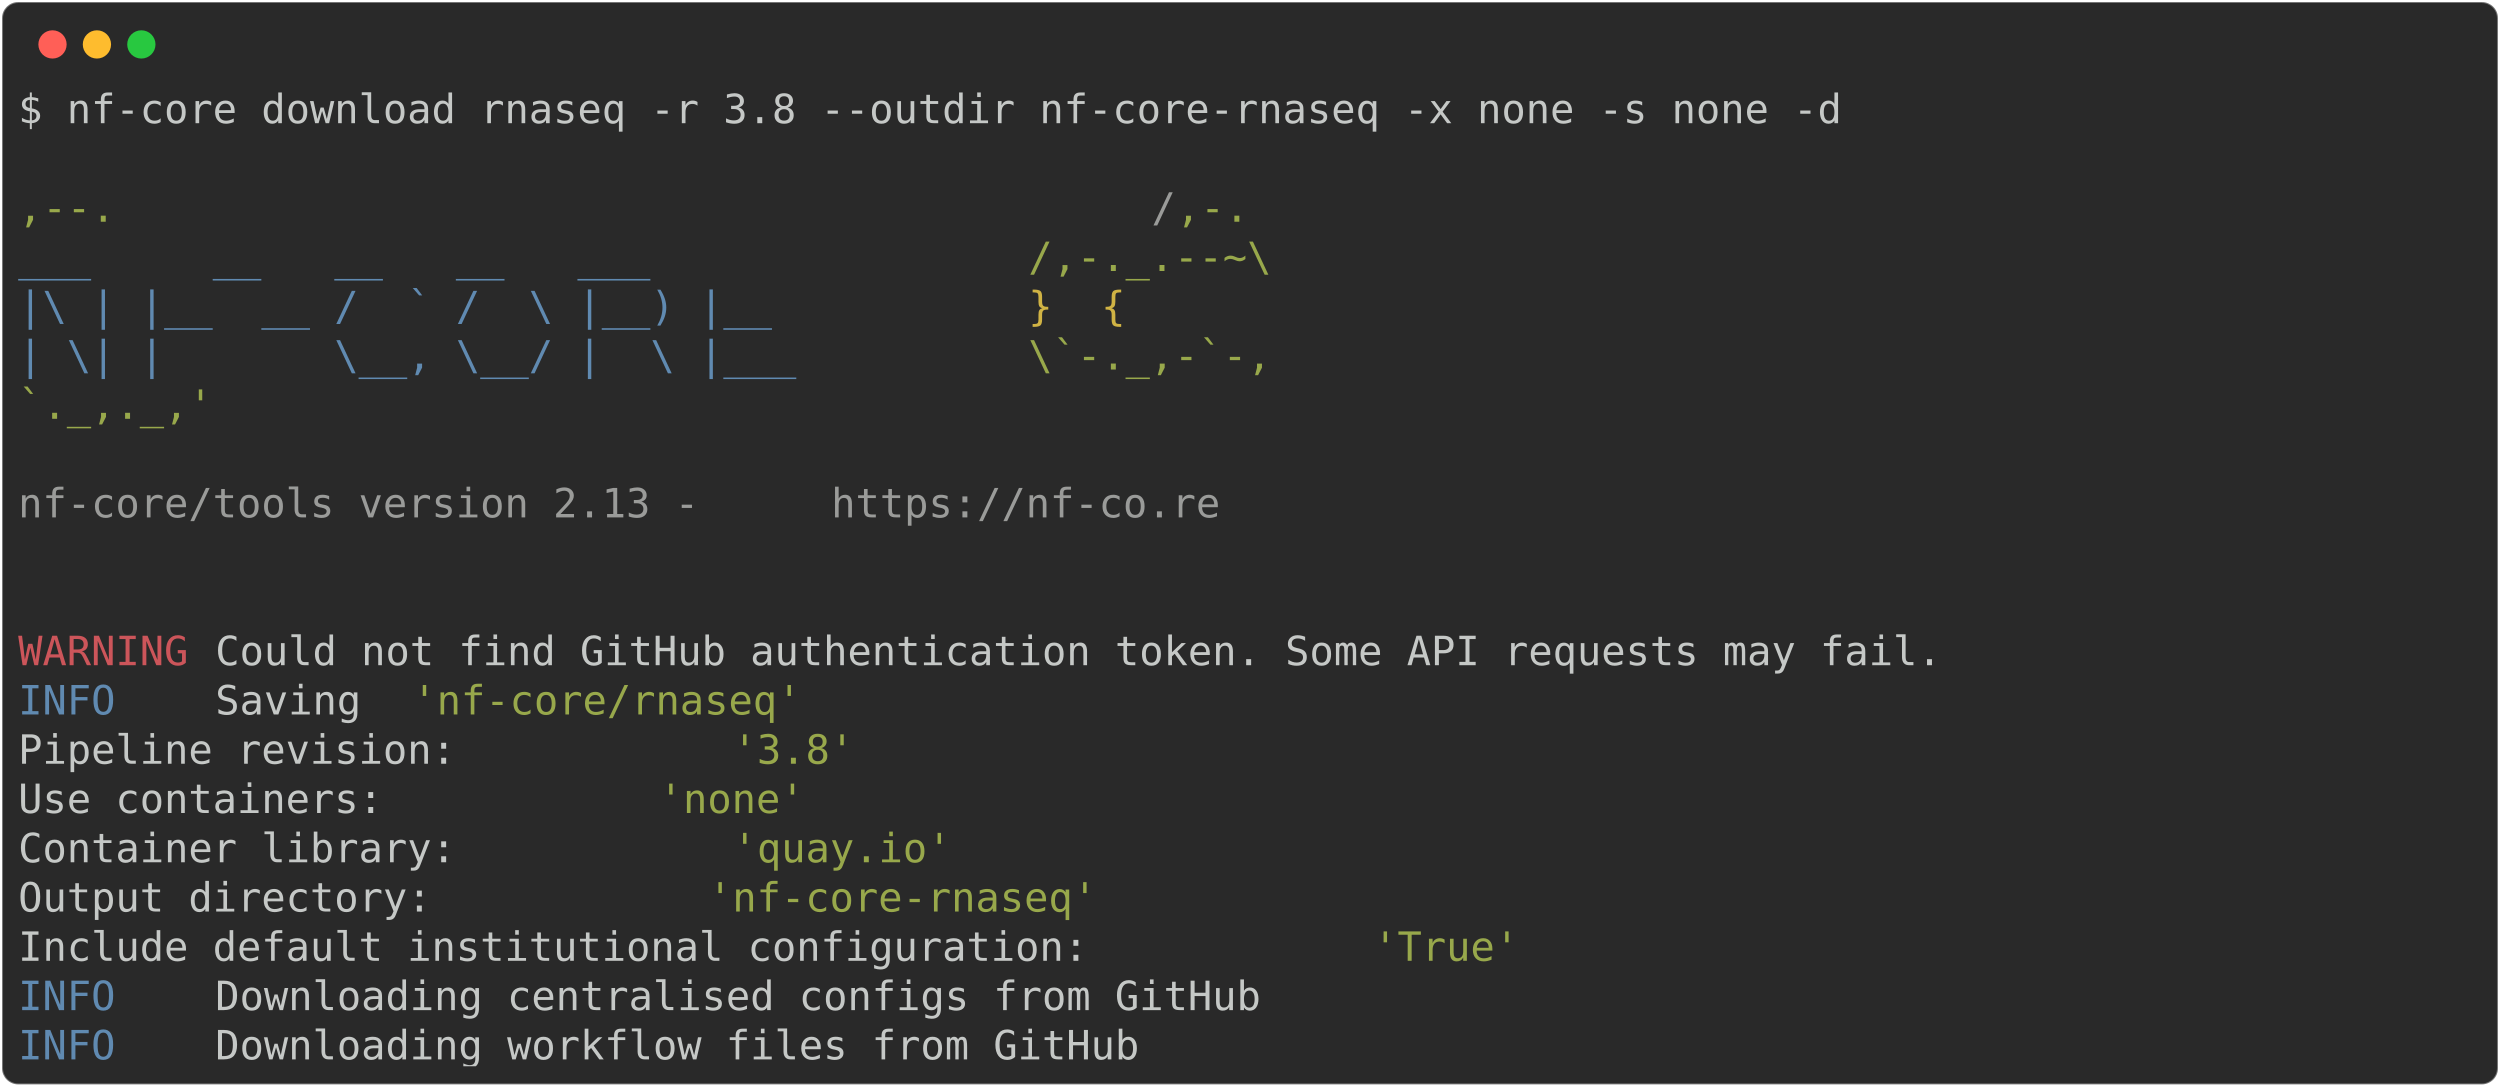
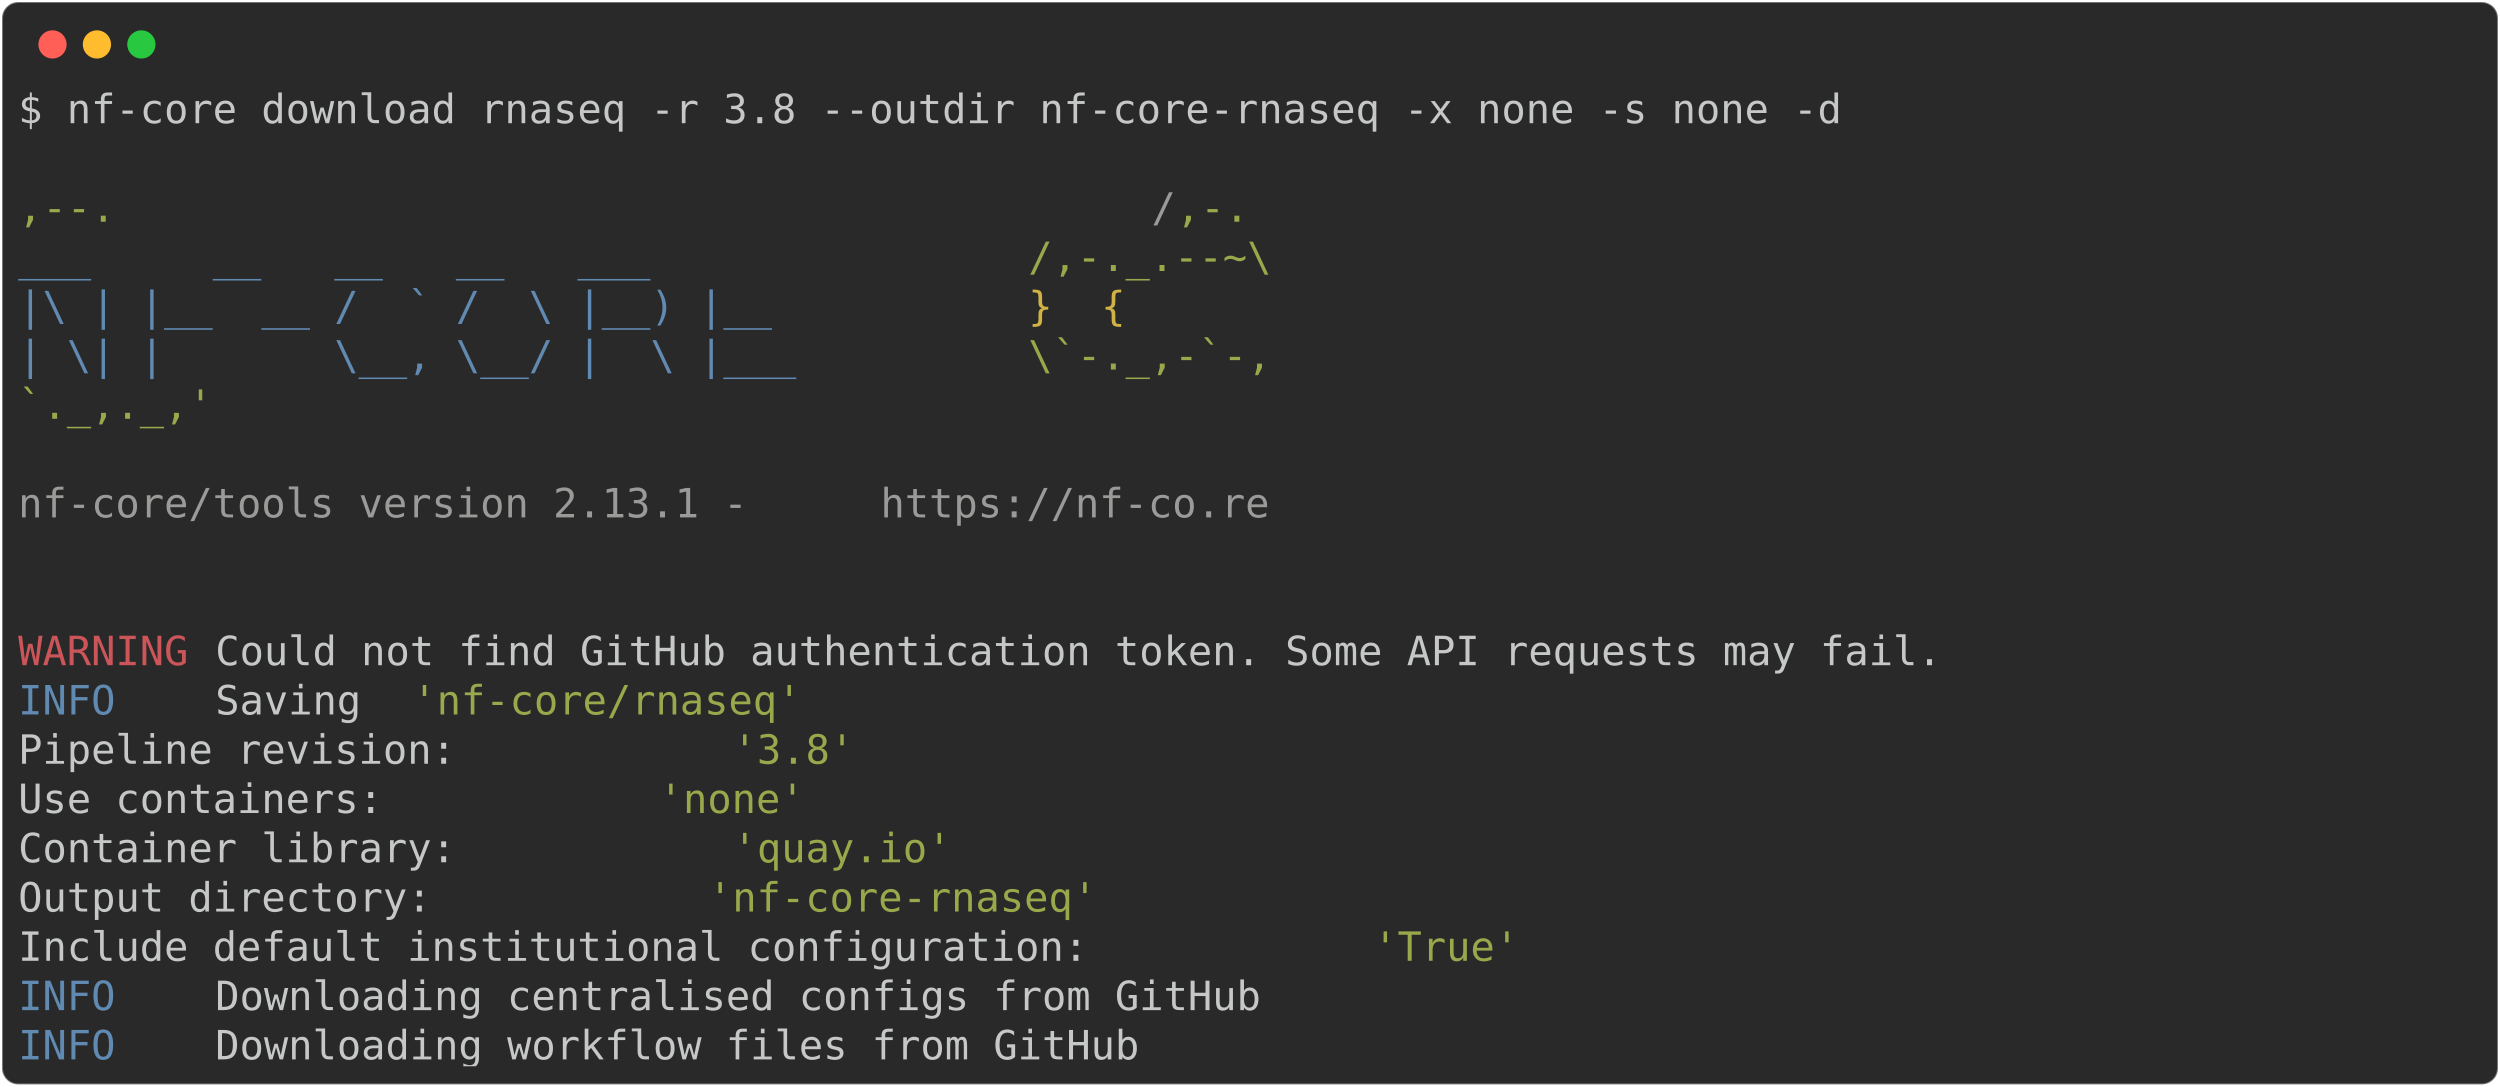
<svg xmlns="http://www.w3.org/2000/svg" class="rich-terminal" viewBox="0 0 1238 538.0">
  <style>

    @font-face {
        font-family: "Fira Code";
        src: local("FiraCode-Regular"),
                url("https://cdnjs.cloudflare.com/ajax/libs/firacode/6.2.0/woff2/FiraCode-Regular.woff2") format("woff2"),
                url("https://cdnjs.cloudflare.com/ajax/libs/firacode/6.2.0/woff/FiraCode-Regular.woff") format("woff");
        font-style: normal;
        font-weight: 400;
    }
    @font-face {
        font-family: "Fira Code";
        src: local("FiraCode-Bold"),
                url("https://cdnjs.cloudflare.com/ajax/libs/firacode/6.2.0/woff2/FiraCode-Bold.woff2") format("woff2"),
                url("https://cdnjs.cloudflare.com/ajax/libs/firacode/6.2.0/woff/FiraCode-Bold.woff") format("woff");
        font-style: bold;
        font-weight: 700;
    }

-     .terminal-2088037745-matrix {
+     .terminal-2899766736-matrix {
        font-family: Fira Code, monospace;
        font-size: 20px;
        line-height: 24.4px;
        font-variant-east-asian: full-width;
    }

-     .terminal-2088037745-title {
+     .terminal-2899766736-title {
        font-size: 18px;
        font-weight: bold;
        font-family: arial;
    }

-     .terminal-2088037745-r1 { fill: #c5c8c6 }
- .terminal-2088037745-r2 { fill: #98a84b }
- .terminal-2088037745-r3 { fill: #9a9b99 }
- .terminal-2088037745-r4 { fill: #608ab1 }
- .terminal-2088037745-r5 { fill: #d0b344 }
- .terminal-2088037745-r6 { fill: #cc555a }
+     .terminal-2899766736-r1 { fill: #c5c8c6 }
+ .terminal-2899766736-r2 { fill: #98a84b }
+ .terminal-2899766736-r3 { fill: #9a9b99 }
+ .terminal-2899766736-r4 { fill: #608ab1 }
+ .terminal-2899766736-r5 { fill: #d0b344 }
+ .terminal-2899766736-r6 { fill: #cc555a }
    </style>
  <defs>
-     <clipPath id="terminal-2088037745-clip-terminal">
+     <clipPath id="terminal-2899766736-clip-terminal">
      <rect x="0" y="0" width="1219.0" height="487.0" />
    </clipPath>
-     <clipPath id="terminal-2088037745-line-0">
+     <clipPath id="terminal-2899766736-line-0">
      <rect x="0" y="1.5" width="1220" height="24.65" />
    </clipPath>
-     <clipPath id="terminal-2088037745-line-1">
+     <clipPath id="terminal-2899766736-line-1">
      <rect x="0" y="25.9" width="1220" height="24.65" />
    </clipPath>
-     <clipPath id="terminal-2088037745-line-2">
+     <clipPath id="terminal-2899766736-line-2">
      <rect x="0" y="50.3" width="1220" height="24.65" />
    </clipPath>
-     <clipPath id="terminal-2088037745-line-3">
+     <clipPath id="terminal-2899766736-line-3">
      <rect x="0" y="74.7" width="1220" height="24.65" />
    </clipPath>
-     <clipPath id="terminal-2088037745-line-4">
+     <clipPath id="terminal-2899766736-line-4">
      <rect x="0" y="99.1" width="1220" height="24.65" />
    </clipPath>
-     <clipPath id="terminal-2088037745-line-5">
+     <clipPath id="terminal-2899766736-line-5">
      <rect x="0" y="123.5" width="1220" height="24.65" />
    </clipPath>
-     <clipPath id="terminal-2088037745-line-6">
+     <clipPath id="terminal-2899766736-line-6">
      <rect x="0" y="147.9" width="1220" height="24.65" />
    </clipPath>
-     <clipPath id="terminal-2088037745-line-7">
+     <clipPath id="terminal-2899766736-line-7">
      <rect x="0" y="172.3" width="1220" height="24.65" />
    </clipPath>
-     <clipPath id="terminal-2088037745-line-8">
+     <clipPath id="terminal-2899766736-line-8">
      <rect x="0" y="196.7" width="1220" height="24.65" />
    </clipPath>
-     <clipPath id="terminal-2088037745-line-9">
+     <clipPath id="terminal-2899766736-line-9">
      <rect x="0" y="221.1" width="1220" height="24.65" />
    </clipPath>
-     <clipPath id="terminal-2088037745-line-10">
+     <clipPath id="terminal-2899766736-line-10">
      <rect x="0" y="245.5" width="1220" height="24.65" />
    </clipPath>
-     <clipPath id="terminal-2088037745-line-11">
+     <clipPath id="terminal-2899766736-line-11">
      <rect x="0" y="269.9" width="1220" height="24.65" />
    </clipPath>
-     <clipPath id="terminal-2088037745-line-12">
+     <clipPath id="terminal-2899766736-line-12">
      <rect x="0" y="294.3" width="1220" height="24.65" />
    </clipPath>
-     <clipPath id="terminal-2088037745-line-13">
+     <clipPath id="terminal-2899766736-line-13">
      <rect x="0" y="318.7" width="1220" height="24.65" />
    </clipPath>
-     <clipPath id="terminal-2088037745-line-14">
+     <clipPath id="terminal-2899766736-line-14">
      <rect x="0" y="343.1" width="1220" height="24.65" />
    </clipPath>
-     <clipPath id="terminal-2088037745-line-15">
+     <clipPath id="terminal-2899766736-line-15">
      <rect x="0" y="367.5" width="1220" height="24.65" />
    </clipPath>
-     <clipPath id="terminal-2088037745-line-16">
+     <clipPath id="terminal-2899766736-line-16">
      <rect x="0" y="391.9" width="1220" height="24.65" />
    </clipPath>
-     <clipPath id="terminal-2088037745-line-17">
+     <clipPath id="terminal-2899766736-line-17">
      <rect x="0" y="416.3" width="1220" height="24.65" />
    </clipPath>
-     <clipPath id="terminal-2088037745-line-18">
+     <clipPath id="terminal-2899766736-line-18">
      <rect x="0" y="440.7" width="1220" height="24.65" />
    </clipPath>
  </defs>
  <rect fill="#292929" stroke="rgba(255,255,255,0.35)" stroke-width="1" x="1" y="1" width="1236" height="536" rx="8" />
  <g transform="translate(26,22)">
    <circle cx="0" cy="0" r="7" fill="#ff5f57" />
    <circle cx="22" cy="0" r="7" fill="#febc2e" />
    <circle cx="44" cy="0" r="7" fill="#28c840" />
  </g>
-   <g transform="translate(9, 41)" clip-path="url(#terminal-2088037745-clip-terminal)">
-     <g class="terminal-2088037745-matrix">
-       <text class="terminal-2088037745-r1" x="0" y="20" textLength="915" clip-path="url(#terminal-2088037745-line-0)">$ nf-core download rnaseq -r 3.8 --outdir nf-core-rnaseq -x none -s none -d</text>
-       <text class="terminal-2088037745-r1" x="1220" y="20" textLength="12.2" clip-path="url(#terminal-2088037745-line-0)">
+   <g transform="translate(9, 41)" clip-path="url(#terminal-2899766736-clip-terminal)">
+     <g class="terminal-2899766736-matrix">
+       <text class="terminal-2899766736-r1" x="0" y="20" textLength="915" clip-path="url(#terminal-2899766736-line-0)">$ nf-core download rnaseq -r 3.8 --outdir nf-core-rnaseq -x none -s none -d</text>
+       <text class="terminal-2899766736-r1" x="1220" y="20" textLength="12.2" clip-path="url(#terminal-2899766736-line-0)">
</text>
-       <text class="terminal-2088037745-r1" x="1220" y="44.4" textLength="12.2" clip-path="url(#terminal-2088037745-line-1)">
+       <text class="terminal-2899766736-r1" x="1220" y="44.4" textLength="12.2" clip-path="url(#terminal-2899766736-line-1)">
</text>
-       <text class="terminal-2088037745-r2" x="0" y="68.8" textLength="561.2" clip-path="url(#terminal-2088037745-line-2)">                                          ,--.</text>
-       <text class="terminal-2088037745-r3" x="561.2" y="68.8" textLength="12.2" clip-path="url(#terminal-2088037745-line-2)">/</text>
-       <text class="terminal-2088037745-r2" x="573.4" y="68.8" textLength="36.6" clip-path="url(#terminal-2088037745-line-2)">,-.</text>
-       <text class="terminal-2088037745-r1" x="1220" y="68.8" textLength="12.2" clip-path="url(#terminal-2088037745-line-2)">
+       <text class="terminal-2899766736-r2" x="0" y="68.8" textLength="561.2" clip-path="url(#terminal-2899766736-line-2)">                                          ,--.</text>
+       <text class="terminal-2899766736-r3" x="561.2" y="68.8" textLength="12.2" clip-path="url(#terminal-2899766736-line-2)">/</text>
+       <text class="terminal-2899766736-r2" x="573.4" y="68.8" textLength="36.6" clip-path="url(#terminal-2899766736-line-2)">,-.</text>
+       <text class="terminal-2899766736-r1" x="1220" y="68.8" textLength="12.2" clip-path="url(#terminal-2899766736-line-2)">
</text>
-       <text class="terminal-2088037745-r4" x="0" y="93.2" textLength="500.2" clip-path="url(#terminal-2088037745-line-3)">          ___     __   __   __   ___     </text>
-       <text class="terminal-2088037745-r2" x="500.2" y="93.2" textLength="122" clip-path="url(#terminal-2088037745-line-3)">/,-._.--~\</text>
-       <text class="terminal-2088037745-r1" x="1220" y="93.2" textLength="12.2" clip-path="url(#terminal-2088037745-line-3)">
+       <text class="terminal-2899766736-r4" x="0" y="93.2" textLength="500.2" clip-path="url(#terminal-2899766736-line-3)">          ___     __   __   __   ___     </text>
+       <text class="terminal-2899766736-r2" x="500.2" y="93.2" textLength="122" clip-path="url(#terminal-2899766736-line-3)">/,-._.--~\</text>
+       <text class="terminal-2899766736-r1" x="1220" y="93.2" textLength="12.2" clip-path="url(#terminal-2899766736-line-3)">
</text>
-       <text class="terminal-2088037745-r4" x="0" y="117.6" textLength="500.2" clip-path="url(#terminal-2088037745-line-4)">    |\ | |__  __ /  ` /  \ |__) |__      </text>
-       <text class="terminal-2088037745-r5" x="500.2" y="117.6" textLength="85.4" clip-path="url(#terminal-2088037745-line-4)">   }  {</text>
-       <text class="terminal-2088037745-r1" x="1220" y="117.6" textLength="12.2" clip-path="url(#terminal-2088037745-line-4)">
+       <text class="terminal-2899766736-r4" x="0" y="117.6" textLength="500.2" clip-path="url(#terminal-2899766736-line-4)">    |\ | |__  __ /  ` /  \ |__) |__      </text>
+       <text class="terminal-2899766736-r5" x="500.2" y="117.6" textLength="85.4" clip-path="url(#terminal-2899766736-line-4)">   }  {</text>
+       <text class="terminal-2899766736-r1" x="1220" y="117.6" textLength="12.2" clip-path="url(#terminal-2899766736-line-4)">
</text>
-       <text class="terminal-2088037745-r4" x="0" y="142" textLength="500.2" clip-path="url(#terminal-2088037745-line-5)">    | \| |       \__, \__/ |  \ |___     </text>
-       <text class="terminal-2088037745-r2" x="500.2" y="142" textLength="122" clip-path="url(#terminal-2088037745-line-5)">\`-._,-`-,</text>
-       <text class="terminal-2088037745-r1" x="1220" y="142" textLength="12.2" clip-path="url(#terminal-2088037745-line-5)">
+       <text class="terminal-2899766736-r4" x="0" y="142" textLength="500.2" clip-path="url(#terminal-2899766736-line-5)">    | \| |       \__, \__/ |  \ |___     </text>
+       <text class="terminal-2899766736-r2" x="500.2" y="142" textLength="122" clip-path="url(#terminal-2899766736-line-5)">\`-._,-`-,</text>
+       <text class="terminal-2899766736-r1" x="1220" y="142" textLength="12.2" clip-path="url(#terminal-2899766736-line-5)">
</text>
-       <text class="terminal-2088037745-r2" x="0" y="166.4" textLength="610" clip-path="url(#terminal-2088037745-line-6)">                                          `._,._,'</text>
-       <text class="terminal-2088037745-r1" x="1220" y="166.4" textLength="12.2" clip-path="url(#terminal-2088037745-line-6)">
+       <text class="terminal-2899766736-r2" x="0" y="166.4" textLength="610" clip-path="url(#terminal-2899766736-line-6)">                                          `._,._,'</text>
+       <text class="terminal-2899766736-r1" x="1220" y="166.4" textLength="12.2" clip-path="url(#terminal-2899766736-line-6)">
</text>
-       <text class="terminal-2088037745-r1" x="1220" y="190.8" textLength="12.2" clip-path="url(#terminal-2088037745-line-7)">
+       <text class="terminal-2899766736-r1" x="1220" y="190.8" textLength="12.2" clip-path="url(#terminal-2899766736-line-7)">
</text>
-       <text class="terminal-2088037745-r3" x="0" y="215.2" textLength="402.6" clip-path="url(#terminal-2088037745-line-8)">    nf-core/tools version 2.13 - </text>
-       <text class="terminal-2088037745-r3" x="402.6" y="215.2" textLength="195.2" clip-path="url(#terminal-2088037745-line-8)">https://nf-co.re</text>
-       <text class="terminal-2088037745-r1" x="1220" y="215.2" textLength="12.2" clip-path="url(#terminal-2088037745-line-8)">
+       <text class="terminal-2899766736-r3" x="0" y="215.2" textLength="427" clip-path="url(#terminal-2899766736-line-8)">    nf-core/tools version 2.13.1 - </text>
+       <text class="terminal-2899766736-r3" x="427" y="215.2" textLength="195.2" clip-path="url(#terminal-2899766736-line-8)">https://nf-co.re</text>
+       <text class="terminal-2899766736-r1" x="1220" y="215.2" textLength="12.2" clip-path="url(#terminal-2899766736-line-8)">
</text>
-       <text class="terminal-2088037745-r1" x="1220" y="239.6" textLength="12.2" clip-path="url(#terminal-2088037745-line-9)">
+       <text class="terminal-2899766736-r1" x="1220" y="239.6" textLength="12.2" clip-path="url(#terminal-2899766736-line-9)">
</text>
-       <text class="terminal-2088037745-r1" x="1220" y="264" textLength="12.2" clip-path="url(#terminal-2088037745-line-10)">
+       <text class="terminal-2899766736-r1" x="1220" y="264" textLength="12.2" clip-path="url(#terminal-2899766736-line-10)">
</text>
-       <text class="terminal-2088037745-r6" x="0" y="288.4" textLength="97.6" clip-path="url(#terminal-2088037745-line-11)">WARNING </text>
-       <text class="terminal-2088037745-r1" x="97.6" y="288.4" textLength="1122.4" clip-path="url(#terminal-2088037745-line-11)"> Could not find GitHub authentication token. Some API requests may fail.                    </text>
-       <text class="terminal-2088037745-r1" x="1220" y="288.4" textLength="12.2" clip-path="url(#terminal-2088037745-line-11)">
+       <text class="terminal-2899766736-r6" x="0" y="288.4" textLength="97.6" clip-path="url(#terminal-2899766736-line-11)">WARNING </text>
+       <text class="terminal-2899766736-r1" x="97.6" y="288.4" textLength="1122.4" clip-path="url(#terminal-2899766736-line-11)"> Could not find GitHub authentication token. Some API requests may fail.                    </text>
+       <text class="terminal-2899766736-r1" x="1220" y="288.4" textLength="12.2" clip-path="url(#terminal-2899766736-line-11)">
</text>
-       <text class="terminal-2088037745-r4" x="0" y="312.8" textLength="97.6" clip-path="url(#terminal-2088037745-line-12)">INFO    </text>
-       <text class="terminal-2088037745-r1" x="97.6" y="312.8" textLength="97.6" clip-path="url(#terminal-2088037745-line-12)"> Saving </text>
-       <text class="terminal-2088037745-r2" x="195.2" y="312.8" textLength="195.2" clip-path="url(#terminal-2088037745-line-12)">'nf-core/rnaseq'</text>
-       <text class="terminal-2088037745-r1" x="1220" y="312.8" textLength="12.2" clip-path="url(#terminal-2088037745-line-12)">
+       <text class="terminal-2899766736-r4" x="0" y="312.8" textLength="97.6" clip-path="url(#terminal-2899766736-line-12)">INFO    </text>
+       <text class="terminal-2899766736-r1" x="97.6" y="312.8" textLength="97.6" clip-path="url(#terminal-2899766736-line-12)"> Saving </text>
+       <text class="terminal-2899766736-r2" x="195.2" y="312.8" textLength="195.2" clip-path="url(#terminal-2899766736-line-12)">'nf-core/rnaseq'</text>
+       <text class="terminal-2899766736-r1" x="1220" y="312.8" textLength="12.2" clip-path="url(#terminal-2899766736-line-12)">
</text>
-       <text class="terminal-2088037745-r1" x="0" y="337.2" textLength="353.8" clip-path="url(#terminal-2088037745-line-13)">          Pipeline revision: </text>
-       <text class="terminal-2088037745-r2" x="353.8" y="337.2" textLength="61" clip-path="url(#terminal-2088037745-line-13)">'3.8'</text>
-       <text class="terminal-2088037745-r1" x="1220" y="337.2" textLength="12.2" clip-path="url(#terminal-2088037745-line-13)">
+       <text class="terminal-2899766736-r1" x="0" y="337.2" textLength="353.8" clip-path="url(#terminal-2899766736-line-13)">          Pipeline revision: </text>
+       <text class="terminal-2899766736-r2" x="353.8" y="337.2" textLength="61" clip-path="url(#terminal-2899766736-line-13)">'3.8'</text>
+       <text class="terminal-2899766736-r1" x="1220" y="337.2" textLength="12.2" clip-path="url(#terminal-2899766736-line-13)">
</text>
-       <text class="terminal-2088037745-r1" x="0" y="361.6" textLength="317.2" clip-path="url(#terminal-2088037745-line-14)">          Use containers: </text>
-       <text class="terminal-2088037745-r2" x="317.2" y="361.6" textLength="73.2" clip-path="url(#terminal-2088037745-line-14)">'none'</text>
-       <text class="terminal-2088037745-r1" x="1220" y="361.6" textLength="12.2" clip-path="url(#terminal-2088037745-line-14)">
+       <text class="terminal-2899766736-r1" x="0" y="361.6" textLength="317.2" clip-path="url(#terminal-2899766736-line-14)">          Use containers: </text>
+       <text class="terminal-2899766736-r2" x="317.2" y="361.6" textLength="73.2" clip-path="url(#terminal-2899766736-line-14)">'none'</text>
+       <text class="terminal-2899766736-r1" x="1220" y="361.6" textLength="12.2" clip-path="url(#terminal-2899766736-line-14)">
</text>
-       <text class="terminal-2088037745-r1" x="0" y="386" textLength="353.8" clip-path="url(#terminal-2088037745-line-15)">          Container library: </text>
-       <text class="terminal-2088037745-r2" x="353.8" y="386" textLength="109.8" clip-path="url(#terminal-2088037745-line-15)">'quay.io'</text>
-       <text class="terminal-2088037745-r1" x="1220" y="386" textLength="12.2" clip-path="url(#terminal-2088037745-line-15)">
+       <text class="terminal-2899766736-r1" x="0" y="386" textLength="353.8" clip-path="url(#terminal-2899766736-line-15)">          Container library: </text>
+       <text class="terminal-2899766736-r2" x="353.8" y="386" textLength="109.8" clip-path="url(#terminal-2899766736-line-15)">'quay.io'</text>
+       <text class="terminal-2899766736-r1" x="1220" y="386" textLength="12.2" clip-path="url(#terminal-2899766736-line-15)">
</text>
-       <text class="terminal-2088037745-r1" x="0" y="410.4" textLength="341.6" clip-path="url(#terminal-2088037745-line-16)">          Output directory: </text>
-       <text class="terminal-2088037745-r2" x="341.6" y="410.4" textLength="195.2" clip-path="url(#terminal-2088037745-line-16)">'nf-core-rnaseq'</text>
-       <text class="terminal-2088037745-r1" x="1220" y="410.4" textLength="12.2" clip-path="url(#terminal-2088037745-line-16)">
+       <text class="terminal-2899766736-r1" x="0" y="410.4" textLength="341.6" clip-path="url(#terminal-2899766736-line-16)">          Output directory: </text>
+       <text class="terminal-2899766736-r2" x="341.6" y="410.4" textLength="195.2" clip-path="url(#terminal-2899766736-line-16)">'nf-core-rnaseq'</text>
+       <text class="terminal-2899766736-r1" x="1220" y="410.4" textLength="12.2" clip-path="url(#terminal-2899766736-line-16)">
</text>
-       <text class="terminal-2088037745-r1" x="0" y="434.8" textLength="671" clip-path="url(#terminal-2088037745-line-17)">          Include default institutional configuration: </text>
-       <text class="terminal-2088037745-r2" x="671" y="434.8" textLength="73.2" clip-path="url(#terminal-2088037745-line-17)">'True'</text>
-       <text class="terminal-2088037745-r1" x="1220" y="434.8" textLength="12.2" clip-path="url(#terminal-2088037745-line-17)">
+       <text class="terminal-2899766736-r1" x="0" y="434.8" textLength="671" clip-path="url(#terminal-2899766736-line-17)">          Include default institutional configuration: </text>
+       <text class="terminal-2899766736-r2" x="671" y="434.8" textLength="73.2" clip-path="url(#terminal-2899766736-line-17)">'True'</text>
+       <text class="terminal-2899766736-r1" x="1220" y="434.8" textLength="12.2" clip-path="url(#terminal-2899766736-line-17)">
</text>
-       <text class="terminal-2088037745-r4" x="0" y="459.2" textLength="97.6" clip-path="url(#terminal-2088037745-line-18)">INFO    </text>
-       <text class="terminal-2088037745-r1" x="97.6" y="459.2" textLength="1122.4" clip-path="url(#terminal-2088037745-line-18)"> Downloading centralised configs from GitHub                                                </text>
-       <text class="terminal-2088037745-r1" x="1220" y="459.2" textLength="12.2" clip-path="url(#terminal-2088037745-line-18)">
+       <text class="terminal-2899766736-r4" x="0" y="459.2" textLength="97.6" clip-path="url(#terminal-2899766736-line-18)">INFO    </text>
+       <text class="terminal-2899766736-r1" x="97.6" y="459.2" textLength="1122.4" clip-path="url(#terminal-2899766736-line-18)"> Downloading centralised configs from GitHub                                                </text>
+       <text class="terminal-2899766736-r1" x="1220" y="459.2" textLength="12.2" clip-path="url(#terminal-2899766736-line-18)">
</text>
-       <text class="terminal-2088037745-r4" x="0" y="483.6" textLength="97.6" clip-path="url(#terminal-2088037745-line-19)">INFO    </text>
-       <text class="terminal-2088037745-r1" x="97.6" y="483.6" textLength="1122.4" clip-path="url(#terminal-2088037745-line-19)"> Downloading workflow files from GitHub                                                     </text>
-       <text class="terminal-2088037745-r1" x="1220" y="483.6" textLength="12.2" clip-path="url(#terminal-2088037745-line-19)">
+       <text class="terminal-2899766736-r4" x="0" y="483.6" textLength="97.6" clip-path="url(#terminal-2899766736-line-19)">INFO    </text>
+       <text class="terminal-2899766736-r1" x="97.6" y="483.6" textLength="1122.4" clip-path="url(#terminal-2899766736-line-19)"> Downloading workflow files from GitHub                                                     </text>
+       <text class="terminal-2899766736-r1" x="1220" y="483.6" textLength="12.2" clip-path="url(#terminal-2899766736-line-19)">
</text>
    </g>
  </g>
</svg>
